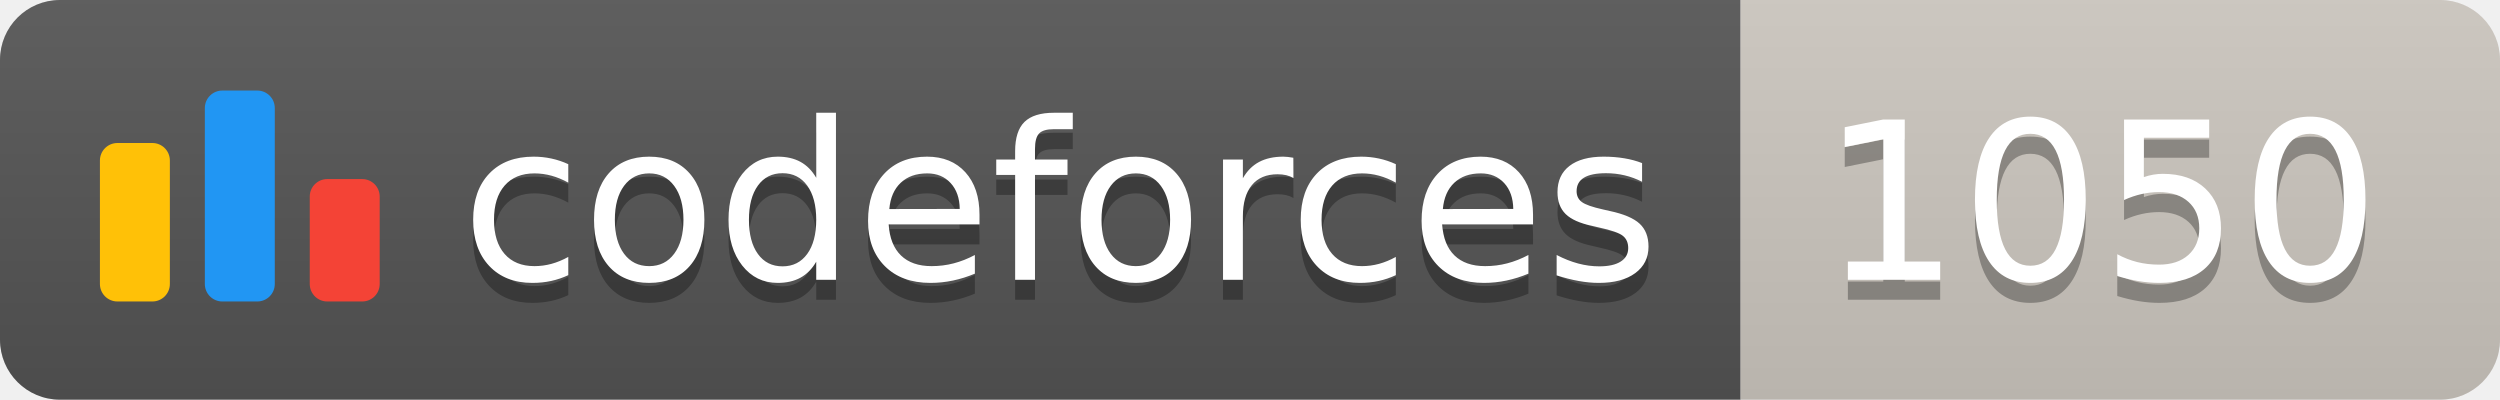
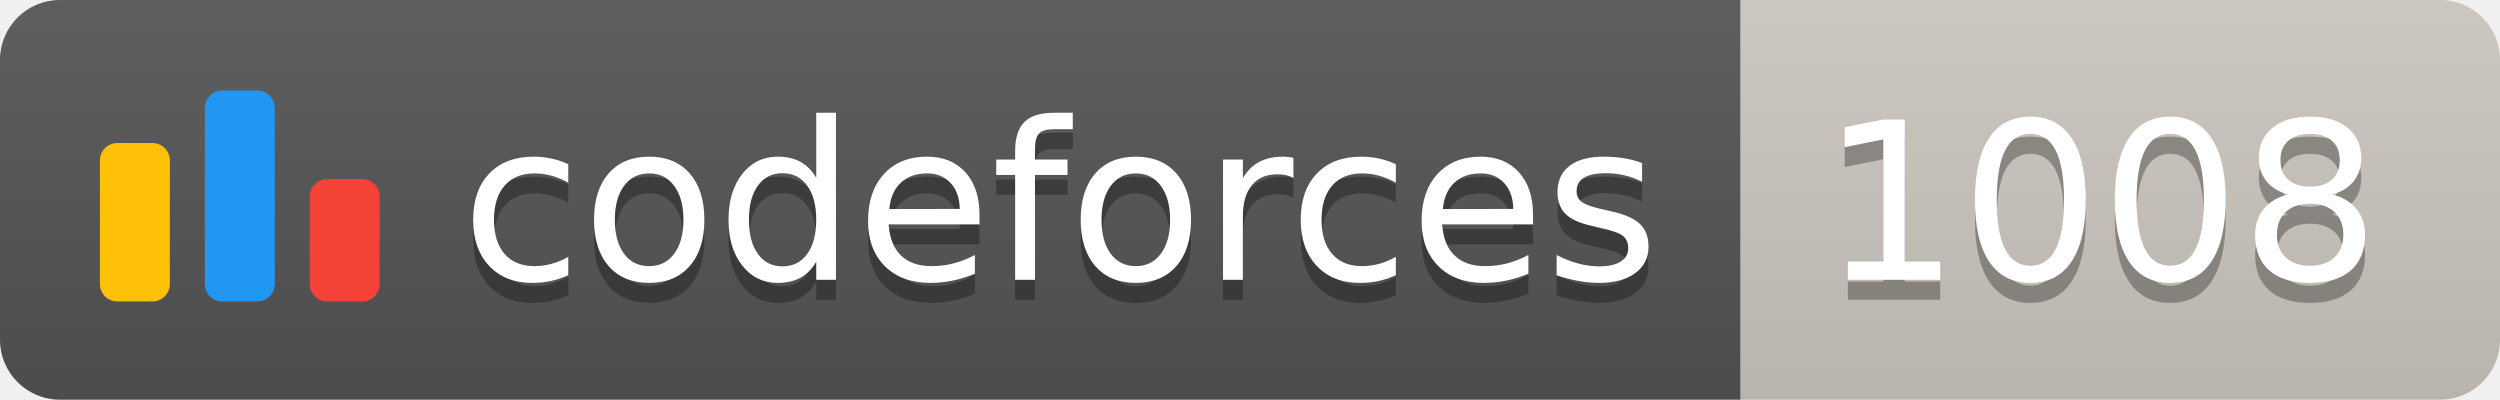
<svg xmlns="http://www.w3.org/2000/svg" width="125.1" height="20">
  <linearGradient id="smooth" x2="0" y2="100%">
    <stop offset="0" stop-color="#bbb" stop-opacity=".1" />
    <stop offset="1" stop-opacity=".1" />
  </linearGradient>
  <clipPath id="round">
    <rect width="125.1" height="20" rx="3" fill="#fff" />
  </clipPath>
  <g clip-path="url(#round)">
    <rect width="87.1" height="20" fill="#555" />
    <rect x="87.1" width="38.0" height="20" fill="#cec8c1" />
    <rect width="125.1" height="20" fill="url(#smooth)" />
  </g>
  <g fill="#fff" text-anchor="middle" font-family="DejaVu Sans,Verdana,Geneva,sans-serif" font-size="110">
    <svg x="5" y="3" class="logo" width="14" height="14" viewBox="0 0 32 25" fill="none">
      <rect y="6" width="8" height="18.125" rx="2" fill="#FFC107" />
      <rect x="24" y="10.125" width="8" height="14" rx="2" fill="#F44336" />
      <rect x="12" width="8" height="24.125" rx="2" fill="#2196F3" />
    </svg>
    <text x="530.5" y="150" fill="#010101" fill-opacity=".3" transform="scale(0.1)" textLength="601.0" lengthAdjust="spacing">codeforces
        </text>
    <text x="530.5" y="140" transform="scale(0.1)" textLength="601.0" lengthAdjust="spacing">codeforces</text>
-     <text x="1051.0" y="150" fill="#010101" fill-opacity=".3" transform="scale(0.1)" textLength="280.0" lengthAdjust="spacing">1050
+     <text x="1051.0" y="150" fill="#010101" fill-opacity=".3" transform="scale(0.1)" textLength="280.0" lengthAdjust="spacing">1008
        </text>
-     <text x="1051.0" y="140" transform="scale(0.1)" textLength="280.0" lengthAdjust="spacing">1050</text>
+     <text x="1051.0" y="140" transform="scale(0.1)" textLength="280.0" lengthAdjust="spacing">1008</text>
  </g>
</svg>
